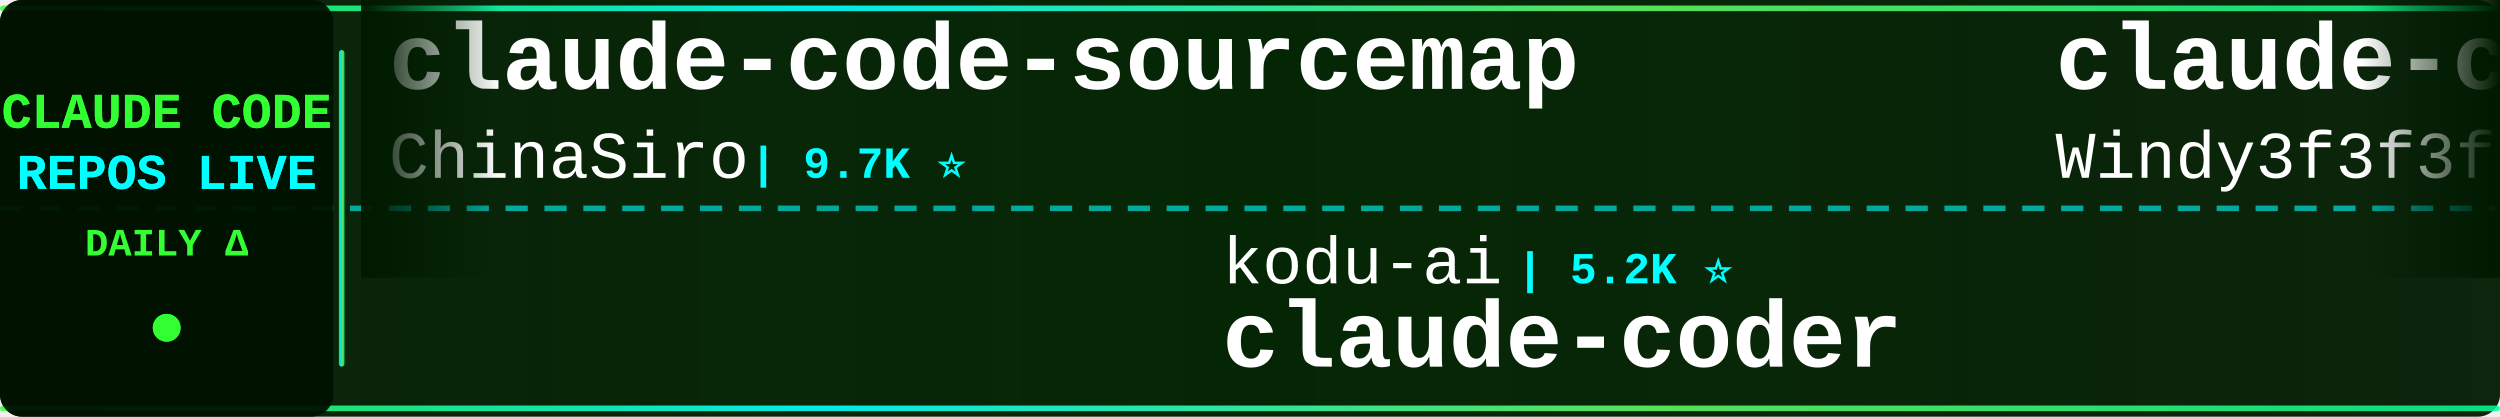
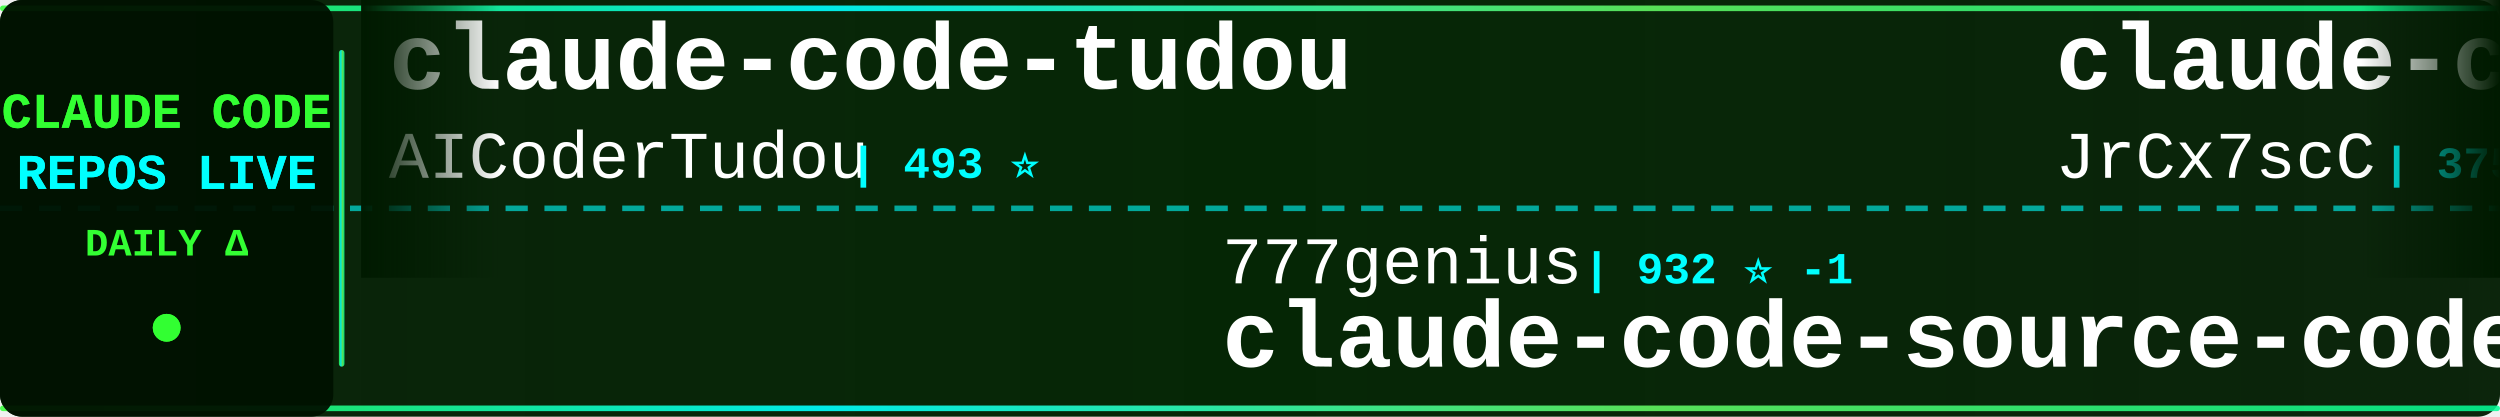
<svg xmlns="http://www.w3.org/2000/svg" width="900" height="150">
  <defs>
    <linearGradient id="tickerBg" x1="0%" y1="0%" x2="100%" y2="0%">
      <stop offset="0%" style="stop-color:#001a00;stop-opacity:0.95" />
      <stop offset="50%" style="stop-color:#002200;stop-opacity:0.98" />
      <stop offset="100%" style="stop-color:#001a00;stop-opacity:0.95" />
    </linearGradient>
    <linearGradient id="borderGrad" x1="0%" y1="0%" x2="100%" y2="0%">
      <stop offset="0%" style="stop-color:#33ff33;stop-opacity:0.85">
        <animate attributeName="stop-opacity" values="0.85;1;0.85" dur="2s" repeatCount="indefinite" />
      </stop>
      <stop offset="33%" style="stop-color:#00ffff;stop-opacity:0.9">
        <animate attributeName="stop-opacity" values="0.9;1;0.9" dur="2.2s" repeatCount="indefinite" />
      </stop>
      <stop offset="66%" style="stop-color:#66ff66;stop-opacity:0.85">
        <animate attributeName="stop-opacity" values="0.85;1;0.85" dur="1.8s" repeatCount="indefinite" />
      </stop>
      <stop offset="100%" style="stop-color:#00ff99;stop-opacity:0.85">
        <animate attributeName="stop-opacity" values="0.85;1;0.85" dur="2s" repeatCount="indefinite" />
      </stop>
    </linearGradient>
    <filter id="textGlow">
      <feGaussianBlur stdDeviation="0.1" result="coloredBlur" />
      <feMerge>
        <feMergeNode in="coloredBlur" />
        <feMergeNode in="SourceGraphic" />
      </feMerge>
    </filter>
    <filter id="metricGlow">
      <feGaussianBlur stdDeviation="0.2" result="coloredBlur" />
      <feMerge>
        <feMergeNode in="coloredBlur" />
        <feMergeNode in="SourceGraphic" />
      </feMerge>
    </filter>
    <linearGradient id="leftFade" x1="0%" y1="0%" x2="100%" y2="0%">
      <stop offset="0%" style="stop-color:#001a00;stop-opacity:1" />
      <stop offset="100%" style="stop-color:#001a00;stop-opacity:0" />
    </linearGradient>
    <linearGradient id="rightFade" x1="0%" y1="0%" x2="100%" y2="0%">
      <stop offset="0%" style="stop-color:#001a00;stop-opacity:0" />
      <stop offset="100%" style="stop-color:#001a00;stop-opacity:1" />
    </linearGradient>
  </defs>
  <rect width="900" height="150" fill="url(#tickerBg)" rx="8" />
  <rect x="0" y="2" width="900" height="2" fill="url(#borderGrad)" rx="1" />
  <rect x="0" y="146" width="900" height="2" fill="url(#borderGrad)" rx="1" />
  <line x1="0" y1="75" x2="900" y2="75" stroke="#00ffff" stroke-width="2" stroke-dasharray="8 6" opacity="0.6" />
  <rect x="0" y="0" width="120" height="150" fill="#001100" opacity="0.95" rx="8" />
  <text x="60" y="46" font-family="'Courier New', monospace" font-size="18" font-weight="bold" fill="#33ff33" text-anchor="middle" filter="url(#textGlow)">
    CLAUDE CODE
  </text>
  <text x="60" y="68" font-family="'Courier New', monospace" font-size="18" font-weight="bold" fill="#00ffff" text-anchor="middle" filter="url(#textGlow)">
    REPOS LIVE
  </text>
  <text x="60" y="92" font-family="'Courier New', monospace" font-size="14" font-weight="bold" fill="#33ff33" text-anchor="middle">
    DAILY Δ
  </text>
  <circle cx="60" cy="118" r="5" fill="#33ff33" filter="url(#metricGlow)">
    <animate attributeName="r" values="4;6;4" dur="1.5s" repeatCount="indefinite" />
    <animate attributeName="opacity" values="0.6;1;0.6" dur="1.5s" repeatCount="indefinite" />
  </circle>
  <rect x="122" y="18" width="2" height="114" fill="url(#borderGrad)" rx="1" />
  <clipPath id="tickerClip">
    <rect x="130" y="0" width="770" height="150" />
  </clipPath>
  <g clip-path="url(#tickerClip)">
    <g id="tickerItems">
      <animateTransform attributeName="transform" attributeType="XML" type="translate" from="0 0" to="-3000 0" dur="54s" repeatCount="indefinite" />
      <g transform="translate(0, 0)">
-         <text x="140" y="32" font-family="'Courier New', monospace" font-size="34" font-weight="bold" fill="#ffffff">claude-code-sourcemap</text>
-         <text x="140" y="64" font-family="'Courier New', monospace" font-size="24" font-weight="normal" fill="#ffffff" opacity="1.0">ChinaSiro</text>
-         <text x="270" y="64" font-family="'Courier New', monospace" font-size="16" font-weight="bold" fill="#00ffff"> | 9.7K ⭐</text>
+         <text x="140" y="32" font-family="'Courier New', monospace" font-size="34" font-weight="bold" fill="#ffffff">claude-code-tudou</text>
+         <text x="140" y="64" font-family="'Courier New', monospace" font-size="24" font-weight="normal" fill="#ffffff" opacity="1.0">AICoderTudou</text>
+         <text x="306" y="64" font-family="'Courier New', monospace" font-size="16" font-weight="bold" fill="#00ffff"> | 493 ⭐</text>
      </g>
      <g transform="translate(300, 0)">
-         <text x="140" y="102" font-family="'Courier New', monospace" font-size="24" font-weight="normal" fill="#ffffff" opacity="1.0">kodu-ai</text>
-         <text x="246" y="102" font-family="'Courier New', monospace" font-size="16" font-weight="bold" fill="#00ffff"> | 5.2K ⭐</text>
-         <text x="140" y="132" font-family="'Courier New', monospace" font-size="34" font-weight="bold" fill="#ffffff">claude-coder</text>
+         <text x="140" y="102" font-family="'Courier New', monospace" font-size="24" font-weight="normal" fill="#ffffff" opacity="1.0">777genius</text>
+         <text x="270" y="102" font-family="'Courier New', monospace" font-size="16" font-weight="bold" fill="#00ffff"> | 932 ⭐ -1</text>
+         <text x="140" y="132" font-family="'Courier New', monospace" font-size="34" font-weight="bold" fill="#ffffff">claude-code-source-code</text>
      </g>
      <g transform="translate(600, 0)">
-         <text x="140" y="32" font-family="'Courier New', monospace" font-size="34" font-weight="bold" fill="#ffffff">claude-code-from-scratch</text>
-         <text x="140" y="64" font-family="'Courier New', monospace" font-size="24" font-weight="normal" fill="#ffffff" opacity="1.0">Windy3f3f3f3f</text>
-         <text x="318" y="64" font-family="'Courier New', monospace" font-size="16" font-weight="bold" fill="#00ffff"> | 2.7K ⭐ +1</text>
+         <text x="140" y="32" font-family="'Courier New', monospace" font-size="34" font-weight="bold" fill="#ffffff">claude-code-source</text>
+         <text x="140" y="64" font-family="'Courier New', monospace" font-size="24" font-weight="normal" fill="#ffffff" opacity="1.0">JrCx7scC</text>
+         <text x="258" y="64" font-family="'Courier New', monospace" font-size="16" font-weight="bold" fill="#00ffff"> | 375 ⭐ -1</text>
      </g>
      <g transform="translate(900, 0)">
-         <text x="140" y="102" font-family="'Courier New', monospace" font-size="24" font-weight="normal" fill="#ffffff" opacity="1.0">zebbern</text>
-         <text x="246" y="102" font-family="'Courier New', monospace" font-size="16" font-weight="bold" fill="#00ffff"> | 4.6K ⭐</text>
-         <text x="140" y="132" font-family="'Courier New', monospace" font-size="34" font-weight="bold" fill="#ffffff">claude-code-guide</text>
+         <text x="140" y="102" font-family="'Courier New', monospace" font-size="24" font-weight="normal" fill="#ffffff" opacity="1.0">sugyan</text>
+         <text x="234" y="102" font-family="'Courier New', monospace" font-size="16" font-weight="bold" fill="#00ffff"> | 1.1K ⭐</text>
+         <text x="140" y="132" font-family="'Courier New', monospace" font-size="34" font-weight="bold" fill="#ffffff">claude-code-webui</text>
      </g>
      <g transform="translate(1200, 0)">
-         <text x="140" y="32" font-family="'Courier New', monospace" font-size="34" font-weight="bold" fill="#ffffff">Claude-code</text>
-         <text x="140" y="64" font-family="'Courier New', monospace" font-size="24" font-weight="normal" fill="#ffffff" opacity="1.0">fazxes</text>
-         <text x="234" y="64" font-family="'Courier New', monospace" font-size="16" font-weight="bold" fill="#00ffff"> | 245 ⭐</text>
+         <text x="140" y="32" font-family="'Courier New', monospace" font-size="34" font-weight="bold" fill="#ffffff">Claude-Code-Source-Study</text>
+         <text x="140" y="64" font-family="'Courier New', monospace" font-size="24" font-weight="normal" fill="#ffffff" opacity="1.0">luyao618</text>
+         <text x="258" y="64" font-family="'Courier New', monospace" font-size="16" font-weight="bold" fill="#00ffff"> | 1.7K ⭐</text>
      </g>
      <g transform="translate(1500, 0)">
-         <text x="140" y="102" font-family="'Courier New', monospace" font-size="24" font-weight="normal" fill="#ffffff" opacity="1.0">lintsinghua</text>
-         <text x="294" y="102" font-family="'Courier New', monospace" font-size="16" font-weight="bold" fill="#00ffff"> | 4.3K ⭐</text>
-         <text x="140" y="132" font-family="'Courier New', monospace" font-size="34" font-weight="bold" fill="#ffffff">claude-code-book</text>
+         <text x="140" y="102" font-family="'Courier New', monospace" font-size="24" font-weight="normal" fill="#ffffff" opacity="1.0">Alishahryar1</text>
+         <text x="306" y="102" font-family="'Courier New', monospace" font-size="16" font-weight="bold" fill="#00ffff"> | 56.7K ⭐ +23</text>
+         <text x="140" y="132" font-family="'Courier New', monospace" font-size="34" font-weight="bold" fill="#ffffff">free-claude-code</text>
      </g>
      <g transform="translate(1800, 0)">
-         <text x="140" y="32" font-family="'Courier New', monospace" font-size="34" font-weight="bold" fill="#ffffff">system_prompts_leaks</text>
-         <text x="140" y="64" font-family="'Courier New', monospace" font-size="24" font-weight="normal" fill="#ffffff" opacity="1.0">asgeirtj</text>
-         <text x="258" y="64" font-family="'Courier New', monospace" font-size="16" font-weight="bold" fill="#00ffff"> | 68.9K ⭐ +15</text>
+         <text x="140" y="32" font-family="'Courier New', monospace" font-size="34" font-weight="bold" fill="#ffffff">claude-code-guide</text>
+         <text x="140" y="64" font-family="'Courier New', monospace" font-size="24" font-weight="normal" fill="#ffffff" opacity="1.0">Cranot</text>
+         <text x="234" y="64" font-family="'Courier New', monospace" font-size="16" font-weight="bold" fill="#00ffff"> | 2.9K ⭐ -1</text>
      </g>
      <g transform="translate(2100, 0)">
-         <text x="140" y="102" font-family="'Courier New', monospace" font-size="24" font-weight="normal" fill="#ffffff" opacity="1.0">oboard</text>
-         <text x="234" y="102" font-family="'Courier New', monospace" font-size="16" font-weight="bold" fill="#00ffff"> | 3.3K ⭐</text>
-         <text x="140" y="132" font-family="'Courier New', monospace" font-size="34" font-weight="bold" fill="#ffffff">claude-code-rev</text>
+         <text x="140" y="102" font-family="'Courier New', monospace" font-size="24" font-weight="normal" fill="#ffffff" opacity="1.0">ykdojo</text>
+         <text x="234" y="102" font-family="'Courier New', monospace" font-size="16" font-weight="bold" fill="#00ffff"> | 10.2K ⭐ -3</text>
+         <text x="140" y="132" font-family="'Courier New', monospace" font-size="34" font-weight="bold" fill="#ffffff">claude-code-tips</text>
      </g>
      <g transform="translate(2400, 0)">
-         <text x="140" y="32" font-family="'Courier New', monospace" font-size="34" font-weight="bold" fill="#ffffff">edmunds-claude-code</text>
-         <text x="140" y="64" font-family="'Courier New', monospace" font-size="24" font-weight="normal" fill="#ffffff" opacity="1.0">edmund-io</text>
-         <text x="270" y="64" font-family="'Courier New', monospace" font-size="16" font-weight="bold" fill="#00ffff"> | 1.5K ⭐</text>
+         <text x="140" y="32" font-family="'Courier New', monospace" font-size="34" font-weight="bold" fill="#ffffff">claude-code-source-build</text>
+         <text x="140" y="64" font-family="'Courier New', monospace" font-size="24" font-weight="normal" fill="#ffffff" opacity="1.0">andrew-kramer-inno</text>
+         <text x="378" y="64" font-family="'Courier New', monospace" font-size="16" font-weight="bold" fill="#00ffff"> | 594 ⭐</text>
      </g>
      <g transform="translate(2700, 0)">
-         <text x="140" y="102" font-family="'Courier New', monospace" font-size="24" font-weight="normal" fill="#ffffff" opacity="1.0">frankbria</text>
-         <text x="270" y="102" font-family="'Courier New', monospace" font-size="16" font-weight="bold" fill="#00ffff"> | 9.7K ⭐</text>
-         <text x="140" y="132" font-family="'Courier New', monospace" font-size="34" font-weight="bold" fill="#ffffff">ralph-claude-code</text>
+         <text x="140" y="102" font-family="'Courier New', monospace" font-size="24" font-weight="normal" fill="#ffffff" opacity="1.0">WorldFlowAI</text>
+         <text x="294" y="102" font-family="'Courier New', monospace" font-size="16" font-weight="bold" fill="#00ffff"> | 4.1K ⭐ +37</text>
+         <text x="140" y="132" font-family="'Courier New', monospace" font-size="34" font-weight="bold" fill="#ffffff">everything-claude-code</text>
      </g>
      <g transform="translate(3000, 0)">
-         <text x="140" y="32" font-family="'Courier New', monospace" font-size="34" font-weight="bold" fill="#ffffff">claude-code-sourcemap</text>
-         <text x="140" y="64" font-family="'Courier New', monospace" font-size="24" font-weight="normal" fill="#ffffff" opacity="1.0">ChinaSiro</text>
-         <text x="270" y="64" font-family="'Courier New', monospace" font-size="16" font-weight="bold" fill="#00ffff"> | 9.7K ⭐</text>
+         <text x="140" y="32" font-family="'Courier New', monospace" font-size="34" font-weight="bold" fill="#ffffff">claude-code-tudou</text>
+         <text x="140" y="64" font-family="'Courier New', monospace" font-size="24" font-weight="normal" fill="#ffffff" opacity="1.0">AICoderTudou</text>
+         <text x="306" y="64" font-family="'Courier New', monospace" font-size="16" font-weight="bold" fill="#00ffff"> | 493 ⭐</text>
      </g>
      <g transform="translate(3300, 0)">
-         <text x="140" y="102" font-family="'Courier New', monospace" font-size="24" font-weight="normal" fill="#ffffff" opacity="1.0">kodu-ai</text>
-         <text x="246" y="102" font-family="'Courier New', monospace" font-size="16" font-weight="bold" fill="#00ffff"> | 5.2K ⭐</text>
-         <text x="140" y="132" font-family="'Courier New', monospace" font-size="34" font-weight="bold" fill="#ffffff">claude-coder</text>
+         <text x="140" y="102" font-family="'Courier New', monospace" font-size="24" font-weight="normal" fill="#ffffff" opacity="1.0">777genius</text>
+         <text x="270" y="102" font-family="'Courier New', monospace" font-size="16" font-weight="bold" fill="#00ffff"> | 932 ⭐ -1</text>
+         <text x="140" y="132" font-family="'Courier New', monospace" font-size="34" font-weight="bold" fill="#ffffff">claude-code-source-code</text>
      </g>
      <g transform="translate(3600, 0)">
-         <text x="140" y="32" font-family="'Courier New', monospace" font-size="34" font-weight="bold" fill="#ffffff">claude-code-from-scratch</text>
-         <text x="140" y="64" font-family="'Courier New', monospace" font-size="24" font-weight="normal" fill="#ffffff" opacity="1.0">Windy3f3f3f3f</text>
-         <text x="318" y="64" font-family="'Courier New', monospace" font-size="16" font-weight="bold" fill="#00ffff"> | 2.7K ⭐ +1</text>
+         <text x="140" y="32" font-family="'Courier New', monospace" font-size="34" font-weight="bold" fill="#ffffff">claude-code-source</text>
+         <text x="140" y="64" font-family="'Courier New', monospace" font-size="24" font-weight="normal" fill="#ffffff" opacity="1.0">JrCx7scC</text>
+         <text x="258" y="64" font-family="'Courier New', monospace" font-size="16" font-weight="bold" fill="#00ffff"> | 375 ⭐ -1</text>
      </g>
      <g transform="translate(3900, 0)">
-         <text x="140" y="102" font-family="'Courier New', monospace" font-size="24" font-weight="normal" fill="#ffffff" opacity="1.0">zebbern</text>
-         <text x="246" y="102" font-family="'Courier New', monospace" font-size="16" font-weight="bold" fill="#00ffff"> | 4.6K ⭐</text>
-         <text x="140" y="132" font-family="'Courier New', monospace" font-size="34" font-weight="bold" fill="#ffffff">claude-code-guide</text>
+         <text x="140" y="102" font-family="'Courier New', monospace" font-size="24" font-weight="normal" fill="#ffffff" opacity="1.0">sugyan</text>
+         <text x="234" y="102" font-family="'Courier New', monospace" font-size="16" font-weight="bold" fill="#00ffff"> | 1.1K ⭐</text>
+         <text x="140" y="132" font-family="'Courier New', monospace" font-size="34" font-weight="bold" fill="#ffffff">claude-code-webui</text>
      </g>
    </g>
  </g>
  <rect x="130" y="0" width="50" height="100" fill="url(#leftFade)" />
  <rect x="850" y="0" width="50" height="100" fill="url(#rightFade)" />
</svg>
